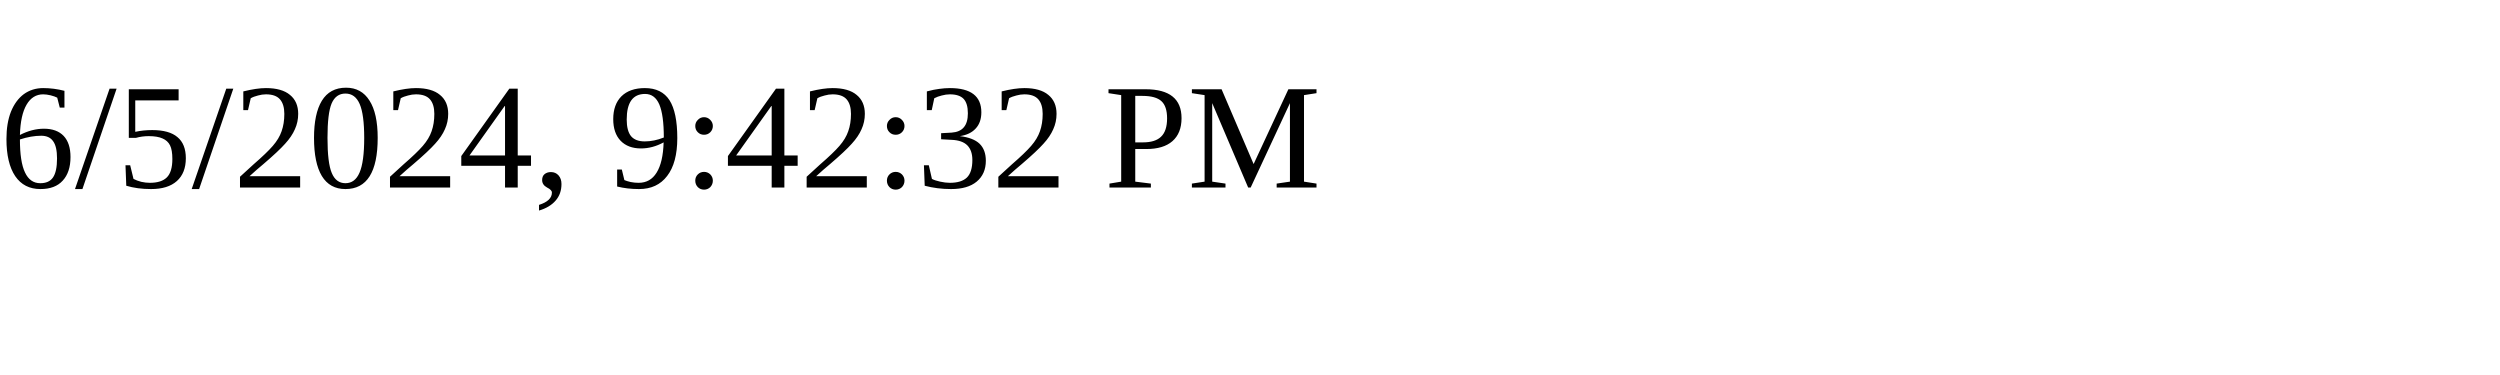
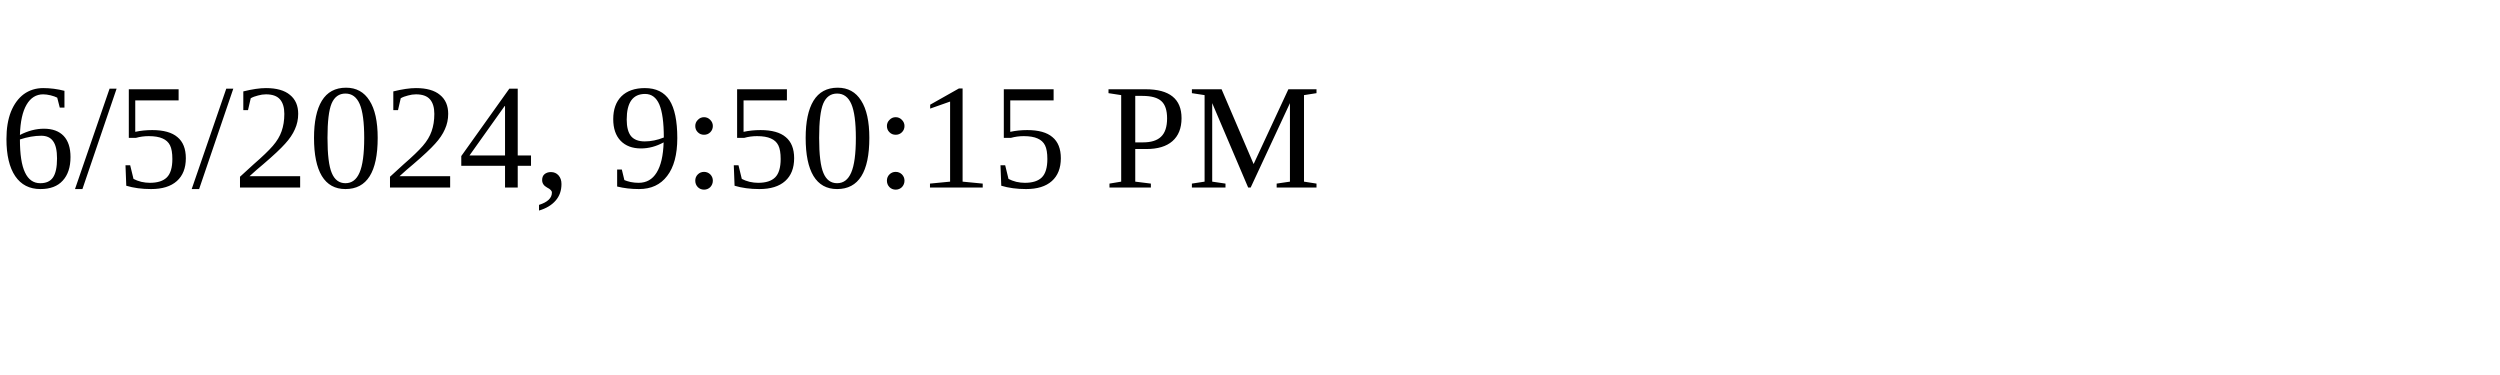
<svg xmlns="http://www.w3.org/2000/svg" height="30" width="200">
-   <text x="0" y="15">6/5/2024, 9:42:32 PM</text>
+   <text x="0" y="15">6/5/2024, 9:50:15 PM</text>
</svg>
